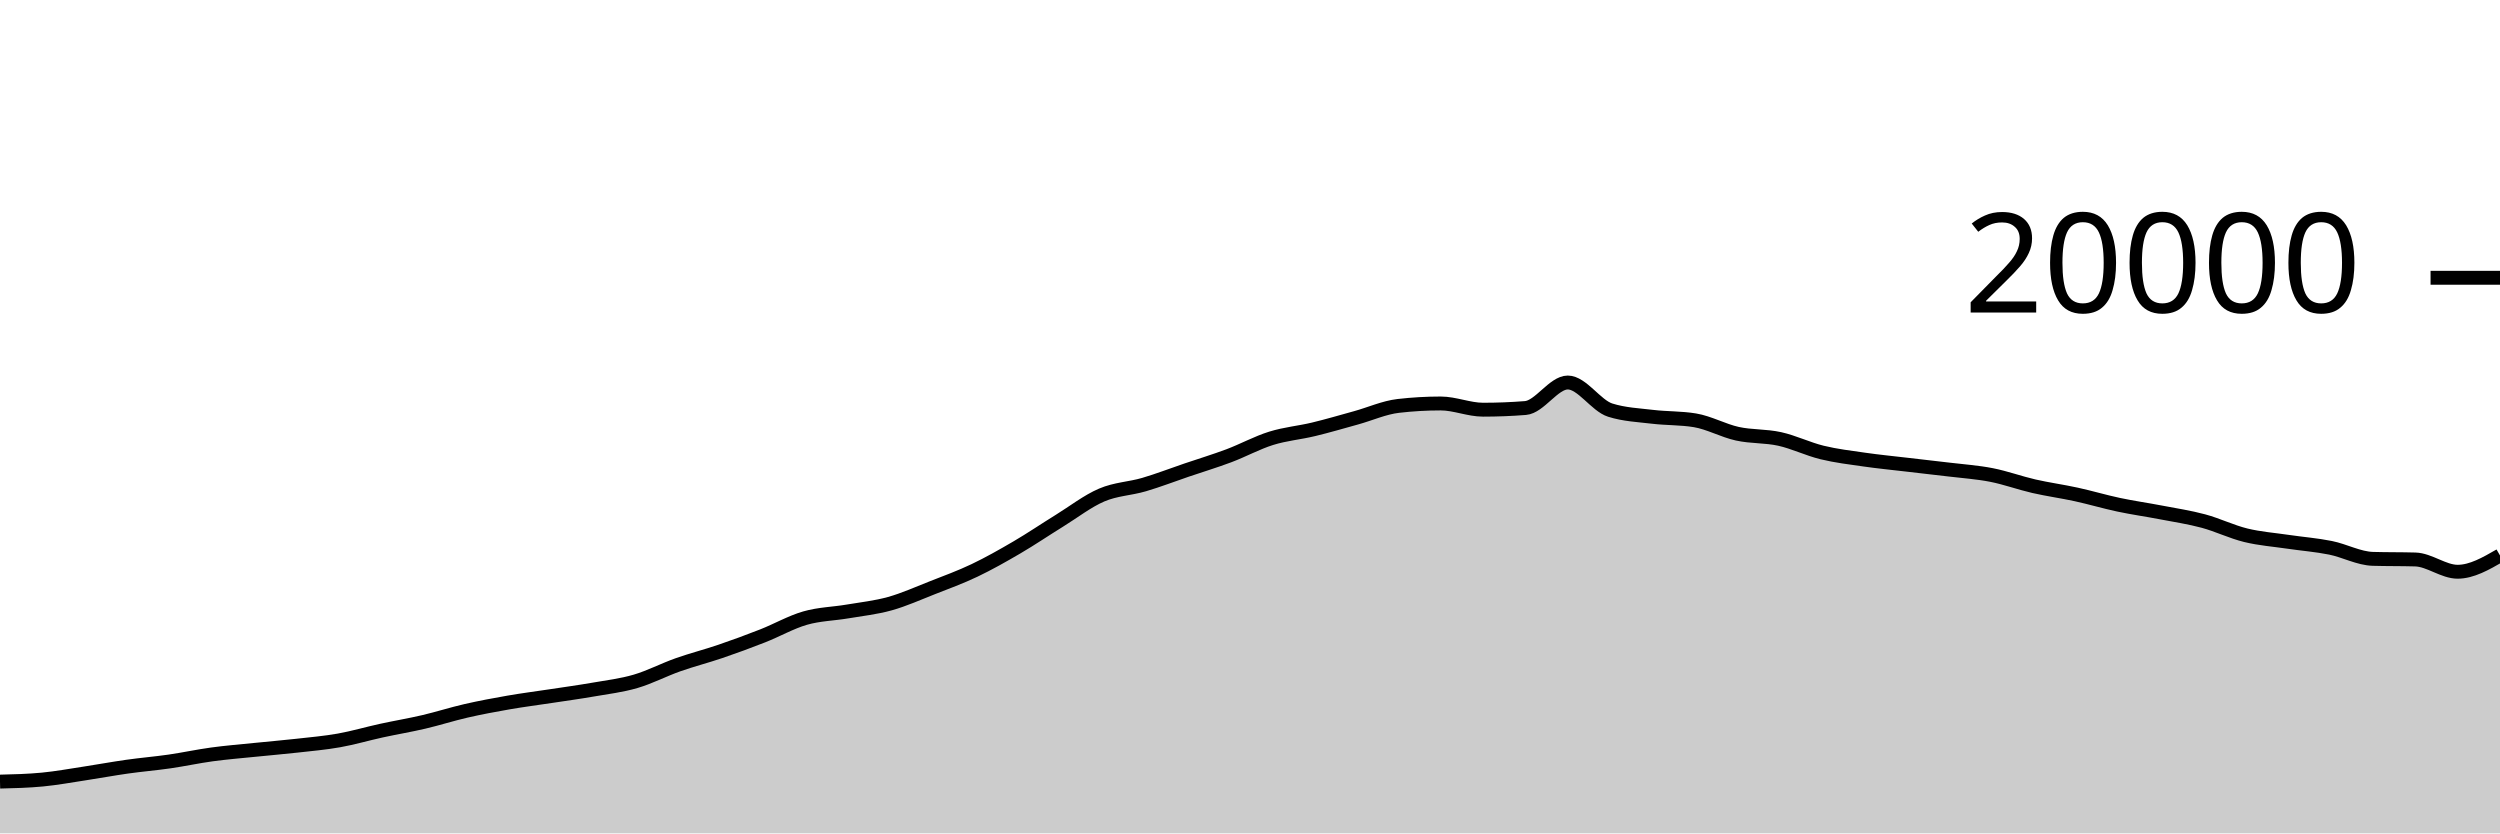
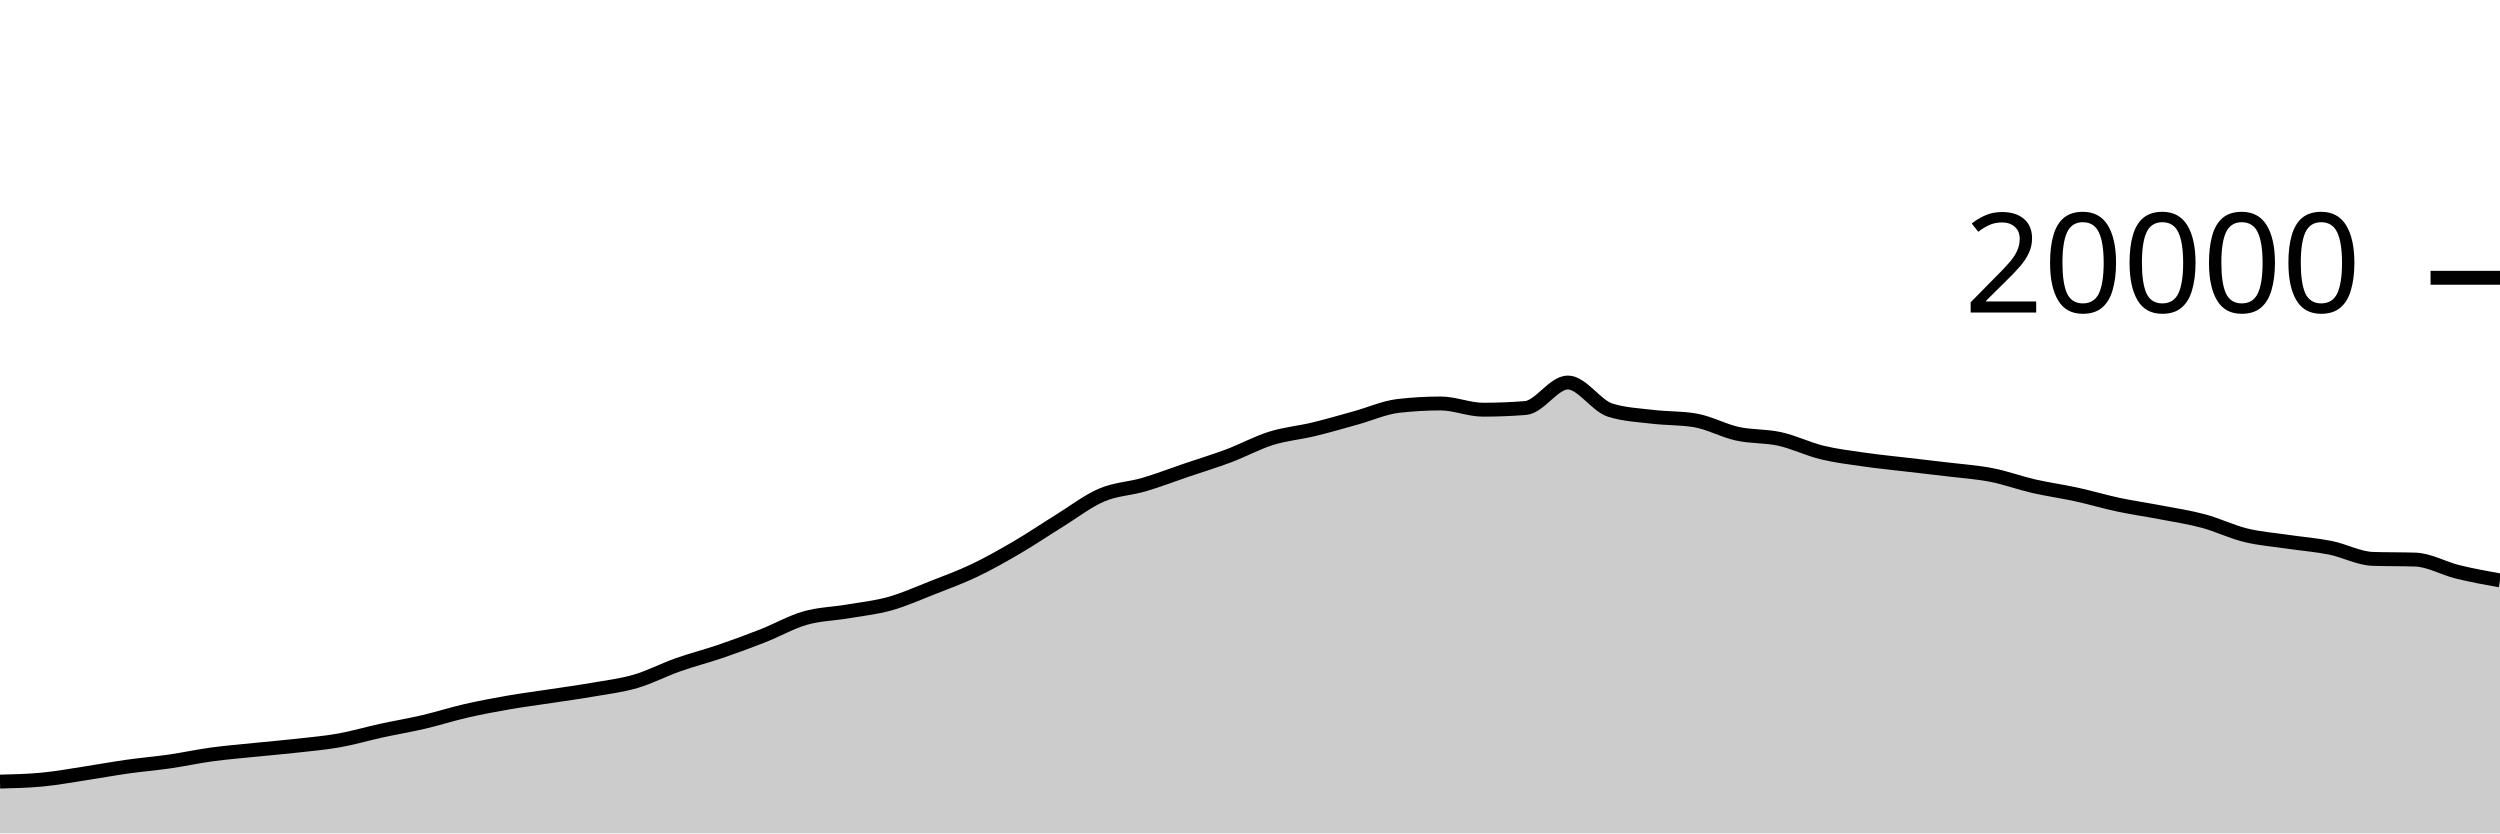
<svg xmlns="http://www.w3.org/2000/svg" viewBox="0 0 180 60">
  <g transform="translate(0,20)">
-     <path class="area" fill="rgba(0, 0, 0, 0.2)" d="M0,36.276C1.017,36.251,2.034,36.226,3.051,36.128C4.068,36.03,5.085,35.843,6.102,35.688C7.119,35.533,8.136,35.344,9.153,35.2C10.169,35.056,11.186,34.973,12.203,34.826C13.22,34.679,14.237,34.457,15.254,34.318C16.271,34.179,17.288,34.098,18.305,33.994C19.322,33.89,20.339,33.806,21.356,33.692C22.373,33.578,23.39,33.491,24.407,33.31C25.424,33.129,26.441,32.828,27.458,32.606C28.475,32.384,29.492,32.216,30.508,31.978C31.525,31.74,32.542,31.413,33.559,31.18C34.576,30.947,35.593,30.757,36.61,30.58C37.627,30.403,38.644,30.275,39.661,30.12C40.678,29.965,41.695,29.827,42.712,29.65C43.729,29.473,44.746,29.354,45.763,29.056C46.78,28.758,47.797,28.223,48.814,27.864C49.831,27.505,50.847,27.249,51.864,26.902C52.881,26.555,53.898,26.182,54.915,25.782C55.932,25.382,56.949,24.797,57.966,24.504C58.983,24.211,60,24.199,61.017,24.026C62.034,23.853,63.051,23.748,64.068,23.464C65.085,23.18,66.102,22.721,67.119,22.322C68.136,21.923,69.153,21.553,70.169,21.068C71.186,20.583,72.203,20.007,73.22,19.412C74.237,18.817,75.254,18.126,76.271,17.498C77.288,16.87,78.305,16.077,79.322,15.642C80.339,15.207,81.356,15.189,82.373,14.89C83.39,14.591,84.407,14.196,85.424,13.85C86.441,13.504,87.458,13.198,88.475,12.816C89.492,12.434,90.508,11.875,91.525,11.558C92.542,11.241,93.559,11.157,94.576,10.912C95.593,10.667,96.61,10.367,97.627,10.086C98.644,9.805,99.661,9.343,100.678,9.226C101.695,9.109,102.712,9.05,103.729,9.05C104.746,9.05,105.763,9.498,106.78,9.498C107.797,9.498,108.814,9.458,109.831,9.378C110.847,9.298,111.864,7.54,112.881,7.54C113.898,7.54,114.915,9.207,115.932,9.528C116.949,9.849,117.966,9.888,118.983,10.01C120,10.132,121.017,10.094,122.034,10.262C123.051,10.43,124.068,11.004,125.085,11.228C126.102,11.452,127.119,11.379,128.136,11.604C129.153,11.829,130.169,12.33,131.186,12.578C132.203,12.826,133.22,12.946,134.237,13.092C135.254,13.238,136.271,13.336,137.288,13.456C138.305,13.576,139.322,13.686,140.339,13.81C141.356,13.934,142.373,14,143.39,14.2C144.407,14.4,145.424,14.775,146.441,15.008C147.458,15.241,148.475,15.378,149.492,15.6C150.508,15.822,151.525,16.126,152.542,16.342C153.559,16.558,154.576,16.7,155.593,16.896C156.61,17.092,157.627,17.242,158.644,17.516C159.661,17.79,160.678,18.289,161.695,18.538C162.712,18.787,163.729,18.859,164.746,19.01C165.763,19.161,166.78,19.237,167.797,19.442C168.814,19.647,169.831,20.209,170.847,20.238C171.864,20.267,172.881,20.253,173.898,20.282C174.915,20.311,175.932,21.166,176.949,21.166C177.966,21.166,178.983,20.58,180,19.994L180,40C178.983,40,177.966,40,176.949,40C175.932,40,174.915,40,173.898,40C172.881,40,171.864,40,170.847,40C169.831,40,168.814,40,167.797,40C166.78,40,165.763,40,164.746,40C163.729,40,162.712,40,161.695,40C160.678,40,159.661,40,158.644,40C157.627,40,156.61,40,155.593,40C154.576,40,153.559,40,152.542,40C151.525,40,150.508,40,149.492,40C148.475,40,147.458,40,146.441,40C145.424,40,144.407,40,143.39,40C142.373,40,141.356,40,140.339,40C139.322,40,138.305,40,137.288,40C136.271,40,135.254,40,134.237,40C133.22,40,132.203,40,131.186,40C130.169,40,129.153,40,128.136,40C127.119,40,126.102,40,125.085,40C124.068,40,123.051,40,122.034,40C121.017,40,120,40,118.983,40C117.966,40,116.949,40,115.932,40C114.915,40,113.898,40,112.881,40C111.864,40,110.847,40,109.831,40C108.814,40,107.797,40,106.78,40C105.763,40,104.746,40,103.729,40C102.712,40,101.695,40,100.678,40C99.661,40,98.644,40,97.627,40C96.61,40,95.593,40,94.576,40C93.559,40,92.542,40,91.525,40C90.508,40,89.492,40,88.475,40C87.458,40,86.441,40,85.424,40C84.407,40,83.39,40,82.373,40C81.356,40,80.339,40,79.322,40C78.305,40,77.288,40,76.271,40C75.254,40,74.237,40,73.22,40C72.203,40,71.186,40,70.169,40C69.153,40,68.136,40,67.119,40C66.102,40,65.085,40,64.068,40C63.051,40,62.034,40,61.017,40C60,40,58.983,40,57.966,40C56.949,40,55.932,40,54.915,40C53.898,40,52.881,40,51.864,40C50.847,40,49.831,40,48.814,40C47.797,40,46.78,40,45.763,40C44.746,40,43.729,40,42.712,40C41.695,40,40.678,40,39.661,40C38.644,40,37.627,40,36.61,40C35.593,40,34.576,40,33.559,40C32.542,40,31.525,40,30.508,40C29.492,40,28.475,40,27.458,40C26.441,40,25.424,40,24.407,40C23.39,40,22.373,40,21.356,40C20.339,40,19.322,40,18.305,40C17.288,40,16.271,40,15.254,40C14.237,40,13.22,40,12.203,40C11.186,40,10.169,40,9.153,40C8.136,40,7.119,40,6.102,40C5.085,40,4.068,40,3.051,40C2.034,40,1.017,40,0,40Z" />
-     <path class="line" stroke="black" fill="none" d="M0,36.276C1.017,36.251,2.034,36.226,3.051,36.128C4.068,36.03,5.085,35.843,6.102,35.688C7.119,35.533,8.136,35.344,9.153,35.2C10.169,35.056,11.186,34.973,12.203,34.826C13.22,34.679,14.237,34.457,15.254,34.318C16.271,34.179,17.288,34.098,18.305,33.994C19.322,33.89,20.339,33.806,21.356,33.692C22.373,33.578,23.39,33.491,24.407,33.31C25.424,33.129,26.441,32.828,27.458,32.606C28.475,32.384,29.492,32.216,30.508,31.978C31.525,31.74,32.542,31.413,33.559,31.18C34.576,30.947,35.593,30.757,36.61,30.58C37.627,30.403,38.644,30.275,39.661,30.12C40.678,29.965,41.695,29.827,42.712,29.65C43.729,29.473,44.746,29.354,45.763,29.056C46.78,28.758,47.797,28.223,48.814,27.864C49.831,27.505,50.847,27.249,51.864,26.902C52.881,26.555,53.898,26.182,54.915,25.782C55.932,25.382,56.949,24.797,57.966,24.504C58.983,24.211,60,24.199,61.017,24.026C62.034,23.853,63.051,23.748,64.068,23.464C65.085,23.18,66.102,22.721,67.119,22.322C68.136,21.923,69.153,21.553,70.169,21.068C71.186,20.583,72.203,20.007,73.22,19.412C74.237,18.817,75.254,18.126,76.271,17.498C77.288,16.87,78.305,16.077,79.322,15.642C80.339,15.207,81.356,15.189,82.373,14.89C83.39,14.591,84.407,14.196,85.424,13.85C86.441,13.504,87.458,13.198,88.475,12.816C89.492,12.434,90.508,11.875,91.525,11.558C92.542,11.241,93.559,11.157,94.576,10.912C95.593,10.667,96.61,10.367,97.627,10.086C98.644,9.805,99.661,9.343,100.678,9.226C101.695,9.109,102.712,9.05,103.729,9.05C104.746,9.05,105.763,9.498,106.78,9.498C107.797,9.498,108.814,9.458,109.831,9.378C110.847,9.298,111.864,7.54,112.881,7.54C113.898,7.54,114.915,9.207,115.932,9.528C116.949,9.849,117.966,9.888,118.983,10.01C120,10.132,121.017,10.094,122.034,10.262C123.051,10.43,124.068,11.004,125.085,11.228C126.102,11.452,127.119,11.379,128.136,11.604C129.153,11.829,130.169,12.33,131.186,12.578C132.203,12.826,133.22,12.946,134.237,13.092C135.254,13.238,136.271,13.336,137.288,13.456C138.305,13.576,139.322,13.686,140.339,13.81C141.356,13.934,142.373,14,143.39,14.2C144.407,14.4,145.424,14.775,146.441,15.008C147.458,15.241,148.475,15.378,149.492,15.6C150.508,15.822,151.525,16.126,152.542,16.342C153.559,16.558,154.576,16.7,155.593,16.896C156.61,17.092,157.627,17.242,158.644,17.516C159.661,17.79,160.678,18.289,161.695,18.538C162.712,18.787,163.729,18.859,164.746,19.01C165.763,19.161,166.78,19.237,167.797,19.442C168.814,19.647,169.831,20.209,170.847,20.238C171.864,20.267,172.881,20.253,173.898,20.282C174.915,20.311,175.932,21.166,176.949,21.166C177.966,21.166,178.983,20.58,180,19.994" />
+     <path class="area" fill="rgba(0, 0, 0, 0.2)" d="M0,36.276C1.017,36.251,2.034,36.226,3.051,36.128C4.068,36.03,5.085,35.843,6.102,35.688C7.119,35.533,8.136,35.344,9.153,35.2C10.169,35.056,11.186,34.973,12.203,34.826C13.22,34.679,14.237,34.457,15.254,34.318C16.271,34.179,17.288,34.098,18.305,33.994C19.322,33.89,20.339,33.806,21.356,33.692C22.373,33.578,23.39,33.491,24.407,33.31C25.424,33.129,26.441,32.828,27.458,32.606C28.475,32.384,29.492,32.216,30.508,31.978C31.525,31.74,32.542,31.413,33.559,31.18C34.576,30.947,35.593,30.757,36.61,30.58C37.627,30.403,38.644,30.275,39.661,30.12C40.678,29.965,41.695,29.827,42.712,29.65C43.729,29.473,44.746,29.354,45.763,29.056C46.78,28.758,47.797,28.223,48.814,27.864C49.831,27.505,50.847,27.249,51.864,26.902C52.881,26.555,53.898,26.182,54.915,25.782C55.932,25.382,56.949,24.797,57.966,24.504C58.983,24.211,60,24.199,61.017,24.026C62.034,23.853,63.051,23.748,64.068,23.464C65.085,23.18,66.102,22.721,67.119,22.322C68.136,21.923,69.153,21.553,70.169,21.068C71.186,20.583,72.203,20.007,73.22,19.412C74.237,18.817,75.254,18.126,76.271,17.498C77.288,16.87,78.305,16.077,79.322,15.642C80.339,15.207,81.356,15.189,82.373,14.89C83.39,14.591,84.407,14.196,85.424,13.85C86.441,13.504,87.458,13.198,88.475,12.816C89.492,12.434,90.508,11.875,91.525,11.558C92.542,11.241,93.559,11.157,94.576,10.912C95.593,10.667,96.61,10.367,97.627,10.086C98.644,9.805,99.661,9.343,100.678,9.226C101.695,9.109,102.712,9.05,103.729,9.05C104.746,9.05,105.763,9.498,106.78,9.498C107.797,9.498,108.814,9.458,109.831,9.378C110.847,9.298,111.864,7.54,112.881,7.54C113.898,7.54,114.915,9.207,115.932,9.528C116.949,9.849,117.966,9.888,118.983,10.01C120,10.132,121.017,10.094,122.034,10.262C123.051,10.43,124.068,11.004,125.085,11.228C126.102,11.452,127.119,11.379,128.136,11.604C129.153,11.829,130.169,12.33,131.186,12.578C132.203,12.826,133.22,12.946,134.237,13.092C135.254,13.238,136.271,13.336,137.288,13.456C138.305,13.576,139.322,13.686,140.339,13.81C141.356,13.934,142.373,14,143.39,14.2C144.407,14.4,145.424,14.775,146.441,15.008C147.458,15.241,148.475,15.378,149.492,15.6C150.508,15.822,151.525,16.126,152.542,16.342C153.559,16.558,154.576,16.7,155.593,16.896C156.61,17.092,157.627,17.242,158.644,17.516C159.661,17.79,160.678,18.289,161.695,18.538C162.712,18.787,163.729,18.859,164.746,19.01C165.763,19.161,166.78,19.237,167.797,19.442C168.814,19.647,169.831,20.207,170.847,20.24C171.864,20.273,172.881,20.257,173.898,20.29C174.915,20.323,175.932,20.924,176.949,21.174C177.966,21.424,178.983,21.607,180,21.79L180,40C178.983,40,177.966,40,176.949,40C175.932,40,174.915,40,173.898,40C172.881,40,171.864,40,170.847,40C169.831,40,168.814,40,167.797,40C166.78,40,165.763,40,164.746,40C163.729,40,162.712,40,161.695,40C160.678,40,159.661,40,158.644,40C157.627,40,156.61,40,155.593,40C154.576,40,153.559,40,152.542,40C151.525,40,150.508,40,149.492,40C148.475,40,147.458,40,146.441,40C145.424,40,144.407,40,143.39,40C142.373,40,141.356,40,140.339,40C139.322,40,138.305,40,137.288,40C136.271,40,135.254,40,134.237,40C133.22,40,132.203,40,131.186,40C130.169,40,129.153,40,128.136,40C127.119,40,126.102,40,125.085,40C124.068,40,123.051,40,122.034,40C121.017,40,120,40,118.983,40C117.966,40,116.949,40,115.932,40C114.915,40,113.898,40,112.881,40C111.864,40,110.847,40,109.831,40C108.814,40,107.797,40,106.78,40C105.763,40,104.746,40,103.729,40C102.712,40,101.695,40,100.678,40C99.661,40,98.644,40,97.627,40C96.61,40,95.593,40,94.576,40C93.559,40,92.542,40,91.525,40C90.508,40,89.492,40,88.475,40C87.458,40,86.441,40,85.424,40C84.407,40,83.39,40,82.373,40C81.356,40,80.339,40,79.322,40C78.305,40,77.288,40,76.271,40C75.254,40,74.237,40,73.22,40C72.203,40,71.186,40,70.169,40C69.153,40,68.136,40,67.119,40C66.102,40,65.085,40,64.068,40C63.051,40,62.034,40,61.017,40C60,40,58.983,40,57.966,40C56.949,40,55.932,40,54.915,40C53.898,40,52.881,40,51.864,40C50.847,40,49.831,40,48.814,40C47.797,40,46.78,40,45.763,40C44.746,40,43.729,40,42.712,40C41.695,40,40.678,40,39.661,40C38.644,40,37.627,40,36.61,40C35.593,40,34.576,40,33.559,40C32.542,40,31.525,40,30.508,40C29.492,40,28.475,40,27.458,40C26.441,40,25.424,40,24.407,40C23.39,40,22.373,40,21.356,40C20.339,40,19.322,40,18.305,40C17.288,40,16.271,40,15.254,40C14.237,40,13.22,40,12.203,40C11.186,40,10.169,40,9.153,40C8.136,40,7.119,40,6.102,40C5.085,40,4.068,40,3.051,40C2.034,40,1.017,40,0,40Z" />
+     <path class="line" stroke="black" fill="none" d="M0,36.276C1.017,36.251,2.034,36.226,3.051,36.128C4.068,36.03,5.085,35.843,6.102,35.688C7.119,35.533,8.136,35.344,9.153,35.2C10.169,35.056,11.186,34.973,12.203,34.826C13.22,34.679,14.237,34.457,15.254,34.318C16.271,34.179,17.288,34.098,18.305,33.994C19.322,33.89,20.339,33.806,21.356,33.692C22.373,33.578,23.39,33.491,24.407,33.31C25.424,33.129,26.441,32.828,27.458,32.606C28.475,32.384,29.492,32.216,30.508,31.978C31.525,31.74,32.542,31.413,33.559,31.18C34.576,30.947,35.593,30.757,36.61,30.58C37.627,30.403,38.644,30.275,39.661,30.12C40.678,29.965,41.695,29.827,42.712,29.65C43.729,29.473,44.746,29.354,45.763,29.056C46.78,28.758,47.797,28.223,48.814,27.864C49.831,27.505,50.847,27.249,51.864,26.902C52.881,26.555,53.898,26.182,54.915,25.782C55.932,25.382,56.949,24.797,57.966,24.504C58.983,24.211,60,24.199,61.017,24.026C62.034,23.853,63.051,23.748,64.068,23.464C65.085,23.18,66.102,22.721,67.119,22.322C68.136,21.923,69.153,21.553,70.169,21.068C71.186,20.583,72.203,20.007,73.22,19.412C74.237,18.817,75.254,18.126,76.271,17.498C77.288,16.87,78.305,16.077,79.322,15.642C80.339,15.207,81.356,15.189,82.373,14.89C83.39,14.591,84.407,14.196,85.424,13.85C86.441,13.504,87.458,13.198,88.475,12.816C89.492,12.434,90.508,11.875,91.525,11.558C92.542,11.241,93.559,11.157,94.576,10.912C95.593,10.667,96.61,10.367,97.627,10.086C98.644,9.805,99.661,9.343,100.678,9.226C101.695,9.109,102.712,9.05,103.729,9.05C104.746,9.05,105.763,9.498,106.78,9.498C107.797,9.498,108.814,9.458,109.831,9.378C110.847,9.298,111.864,7.54,112.881,7.54C113.898,7.54,114.915,9.207,115.932,9.528C116.949,9.849,117.966,9.888,118.983,10.01C120,10.132,121.017,10.094,122.034,10.262C123.051,10.43,124.068,11.004,125.085,11.228C126.102,11.452,127.119,11.379,128.136,11.604C129.153,11.829,130.169,12.33,131.186,12.578C132.203,12.826,133.22,12.946,134.237,13.092C135.254,13.238,136.271,13.336,137.288,13.456C138.305,13.576,139.322,13.686,140.339,13.81C141.356,13.934,142.373,14,143.39,14.2C144.407,14.4,145.424,14.775,146.441,15.008C147.458,15.241,148.475,15.378,149.492,15.6C150.508,15.822,151.525,16.126,152.542,16.342C153.559,16.558,154.576,16.7,155.593,16.896C156.61,17.092,157.627,17.242,158.644,17.516C159.661,17.79,160.678,18.289,161.695,18.538C162.712,18.787,163.729,18.859,164.746,19.01C165.763,19.161,166.78,19.237,167.797,19.442C168.814,19.647,169.831,20.207,170.847,20.24C171.864,20.273,172.881,20.257,173.898,20.29C174.915,20.323,175.932,20.924,176.949,21.174C177.966,21.424,178.983,21.607,180,21.79" />
    <path class="axis-ceiling" stroke-width="1" stroke="black" fill="none" d="M175,0L180,0" />
    <text class="axis-ceiling-label" font-family="sans-serif" text-anchor="end" font-size="10px" x="170" y="2.5">20000</text>
  </g>
</svg>
